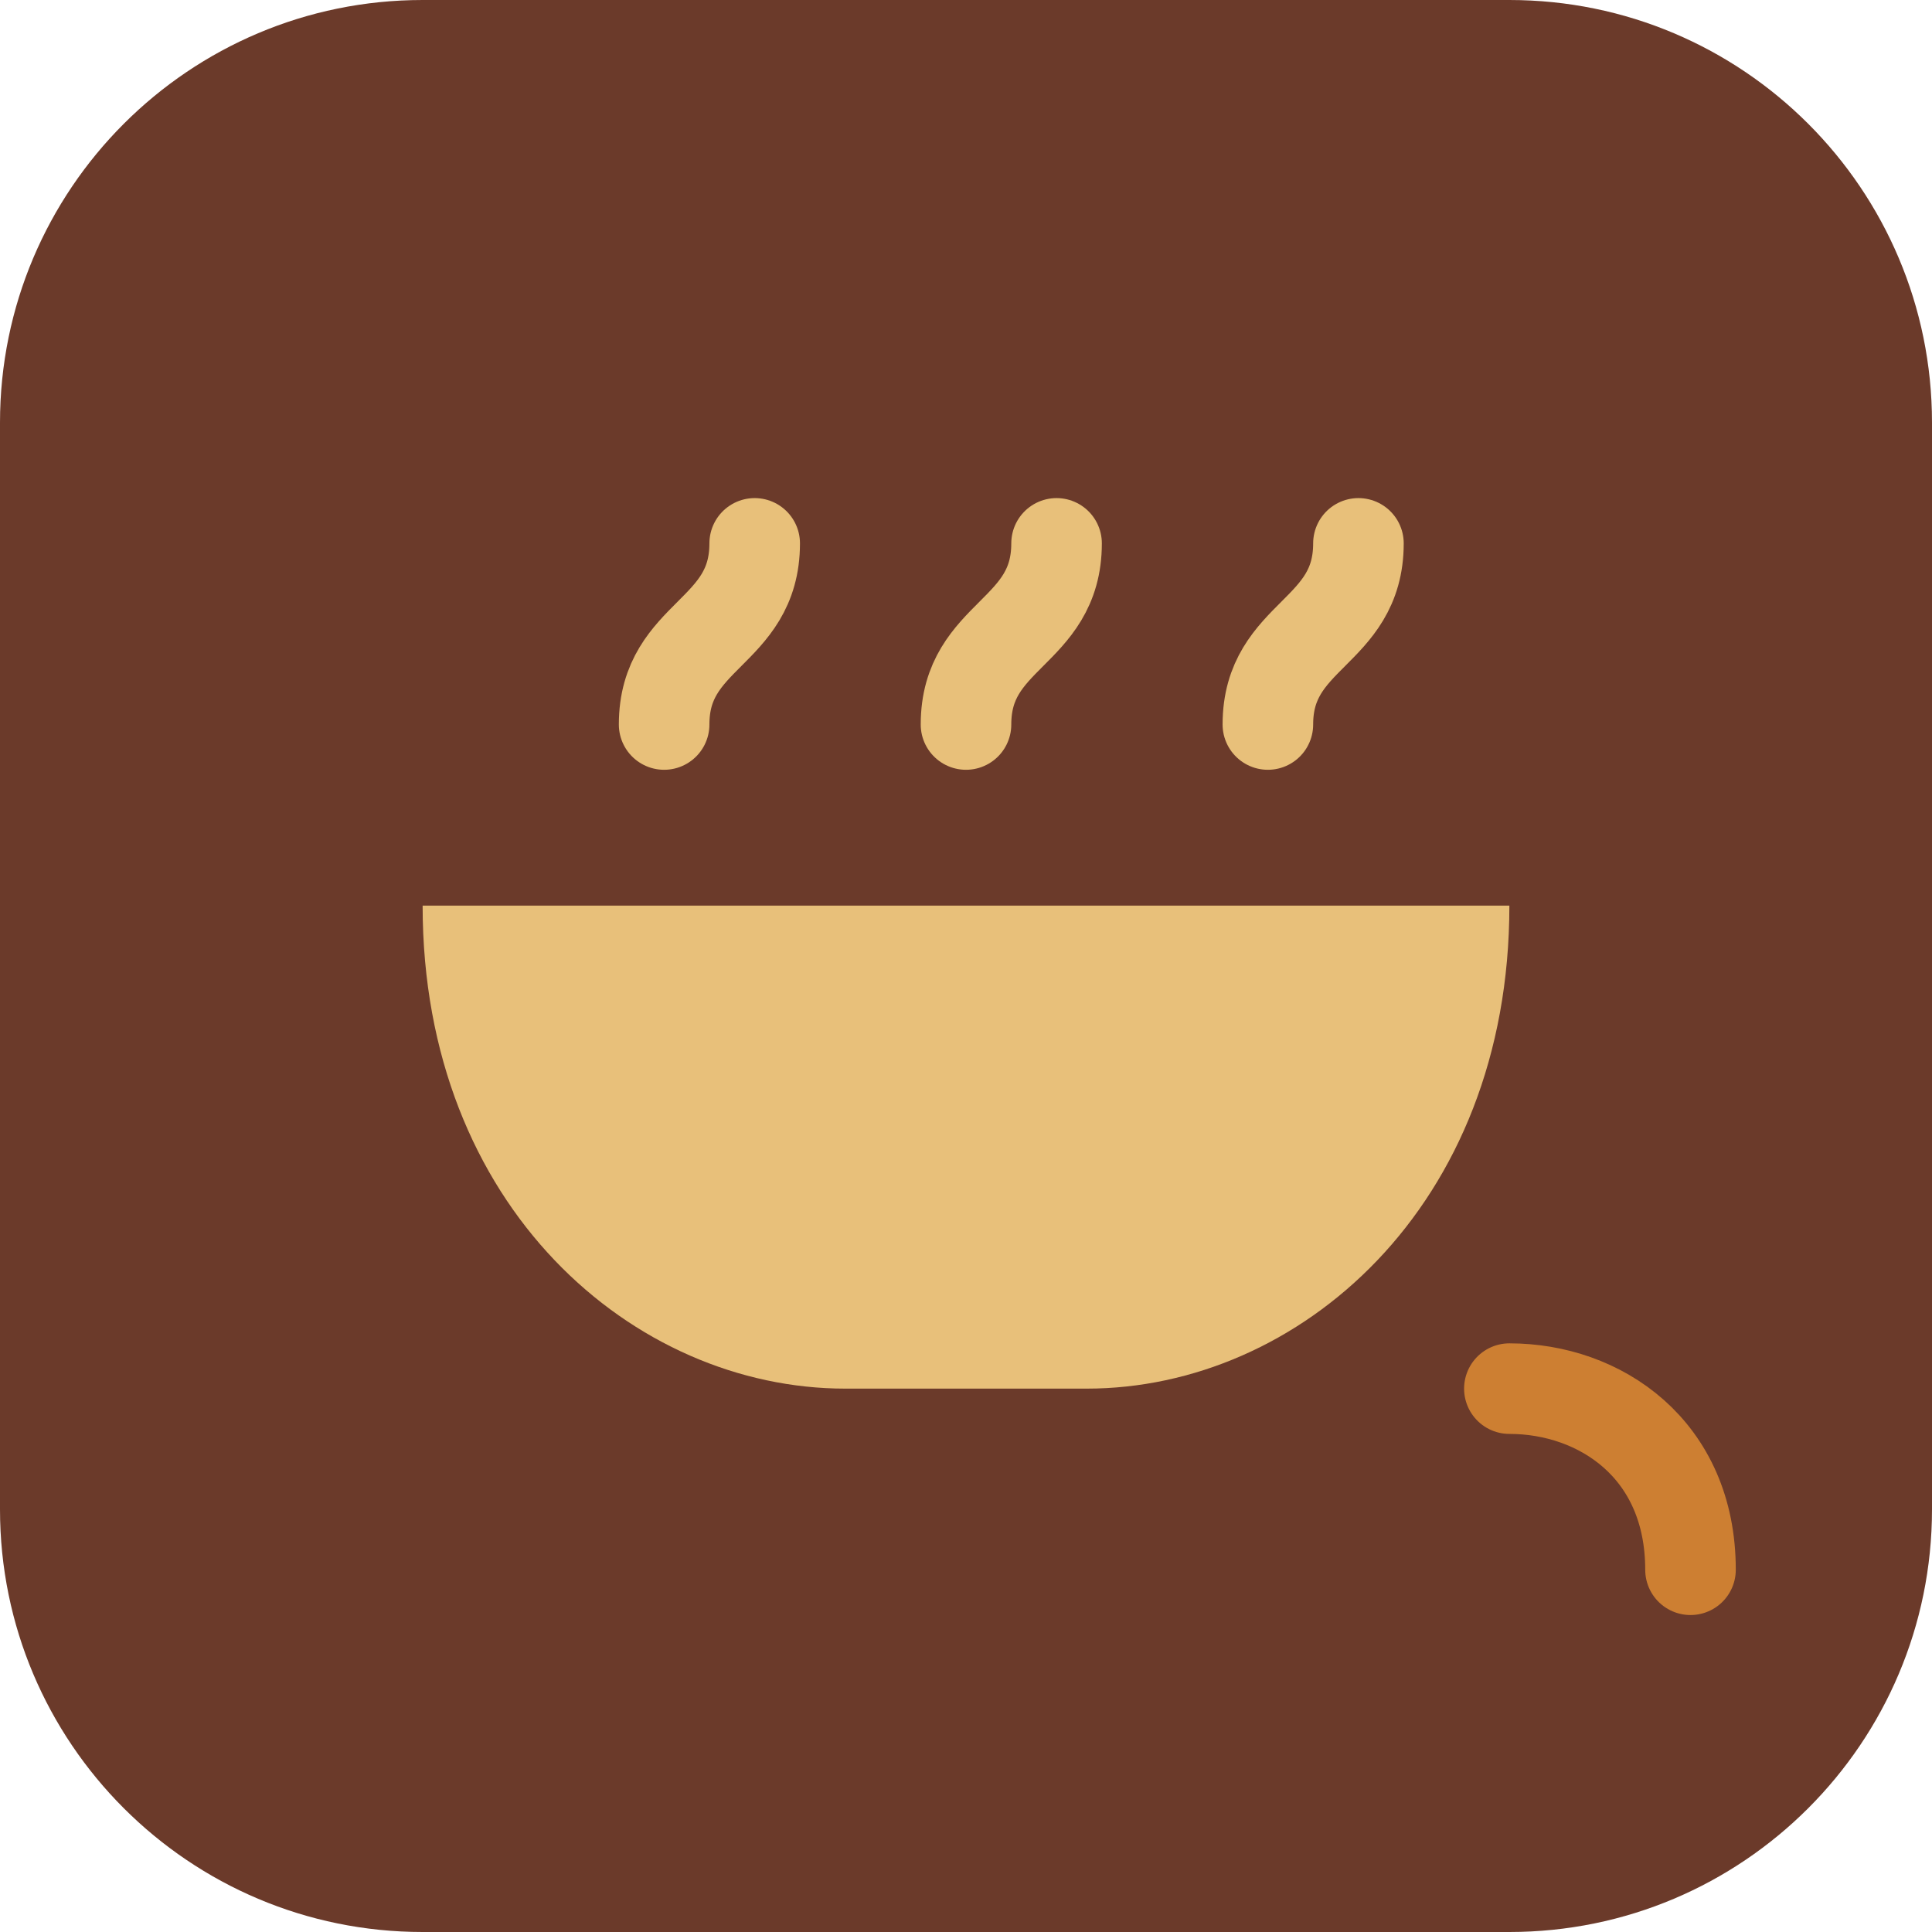
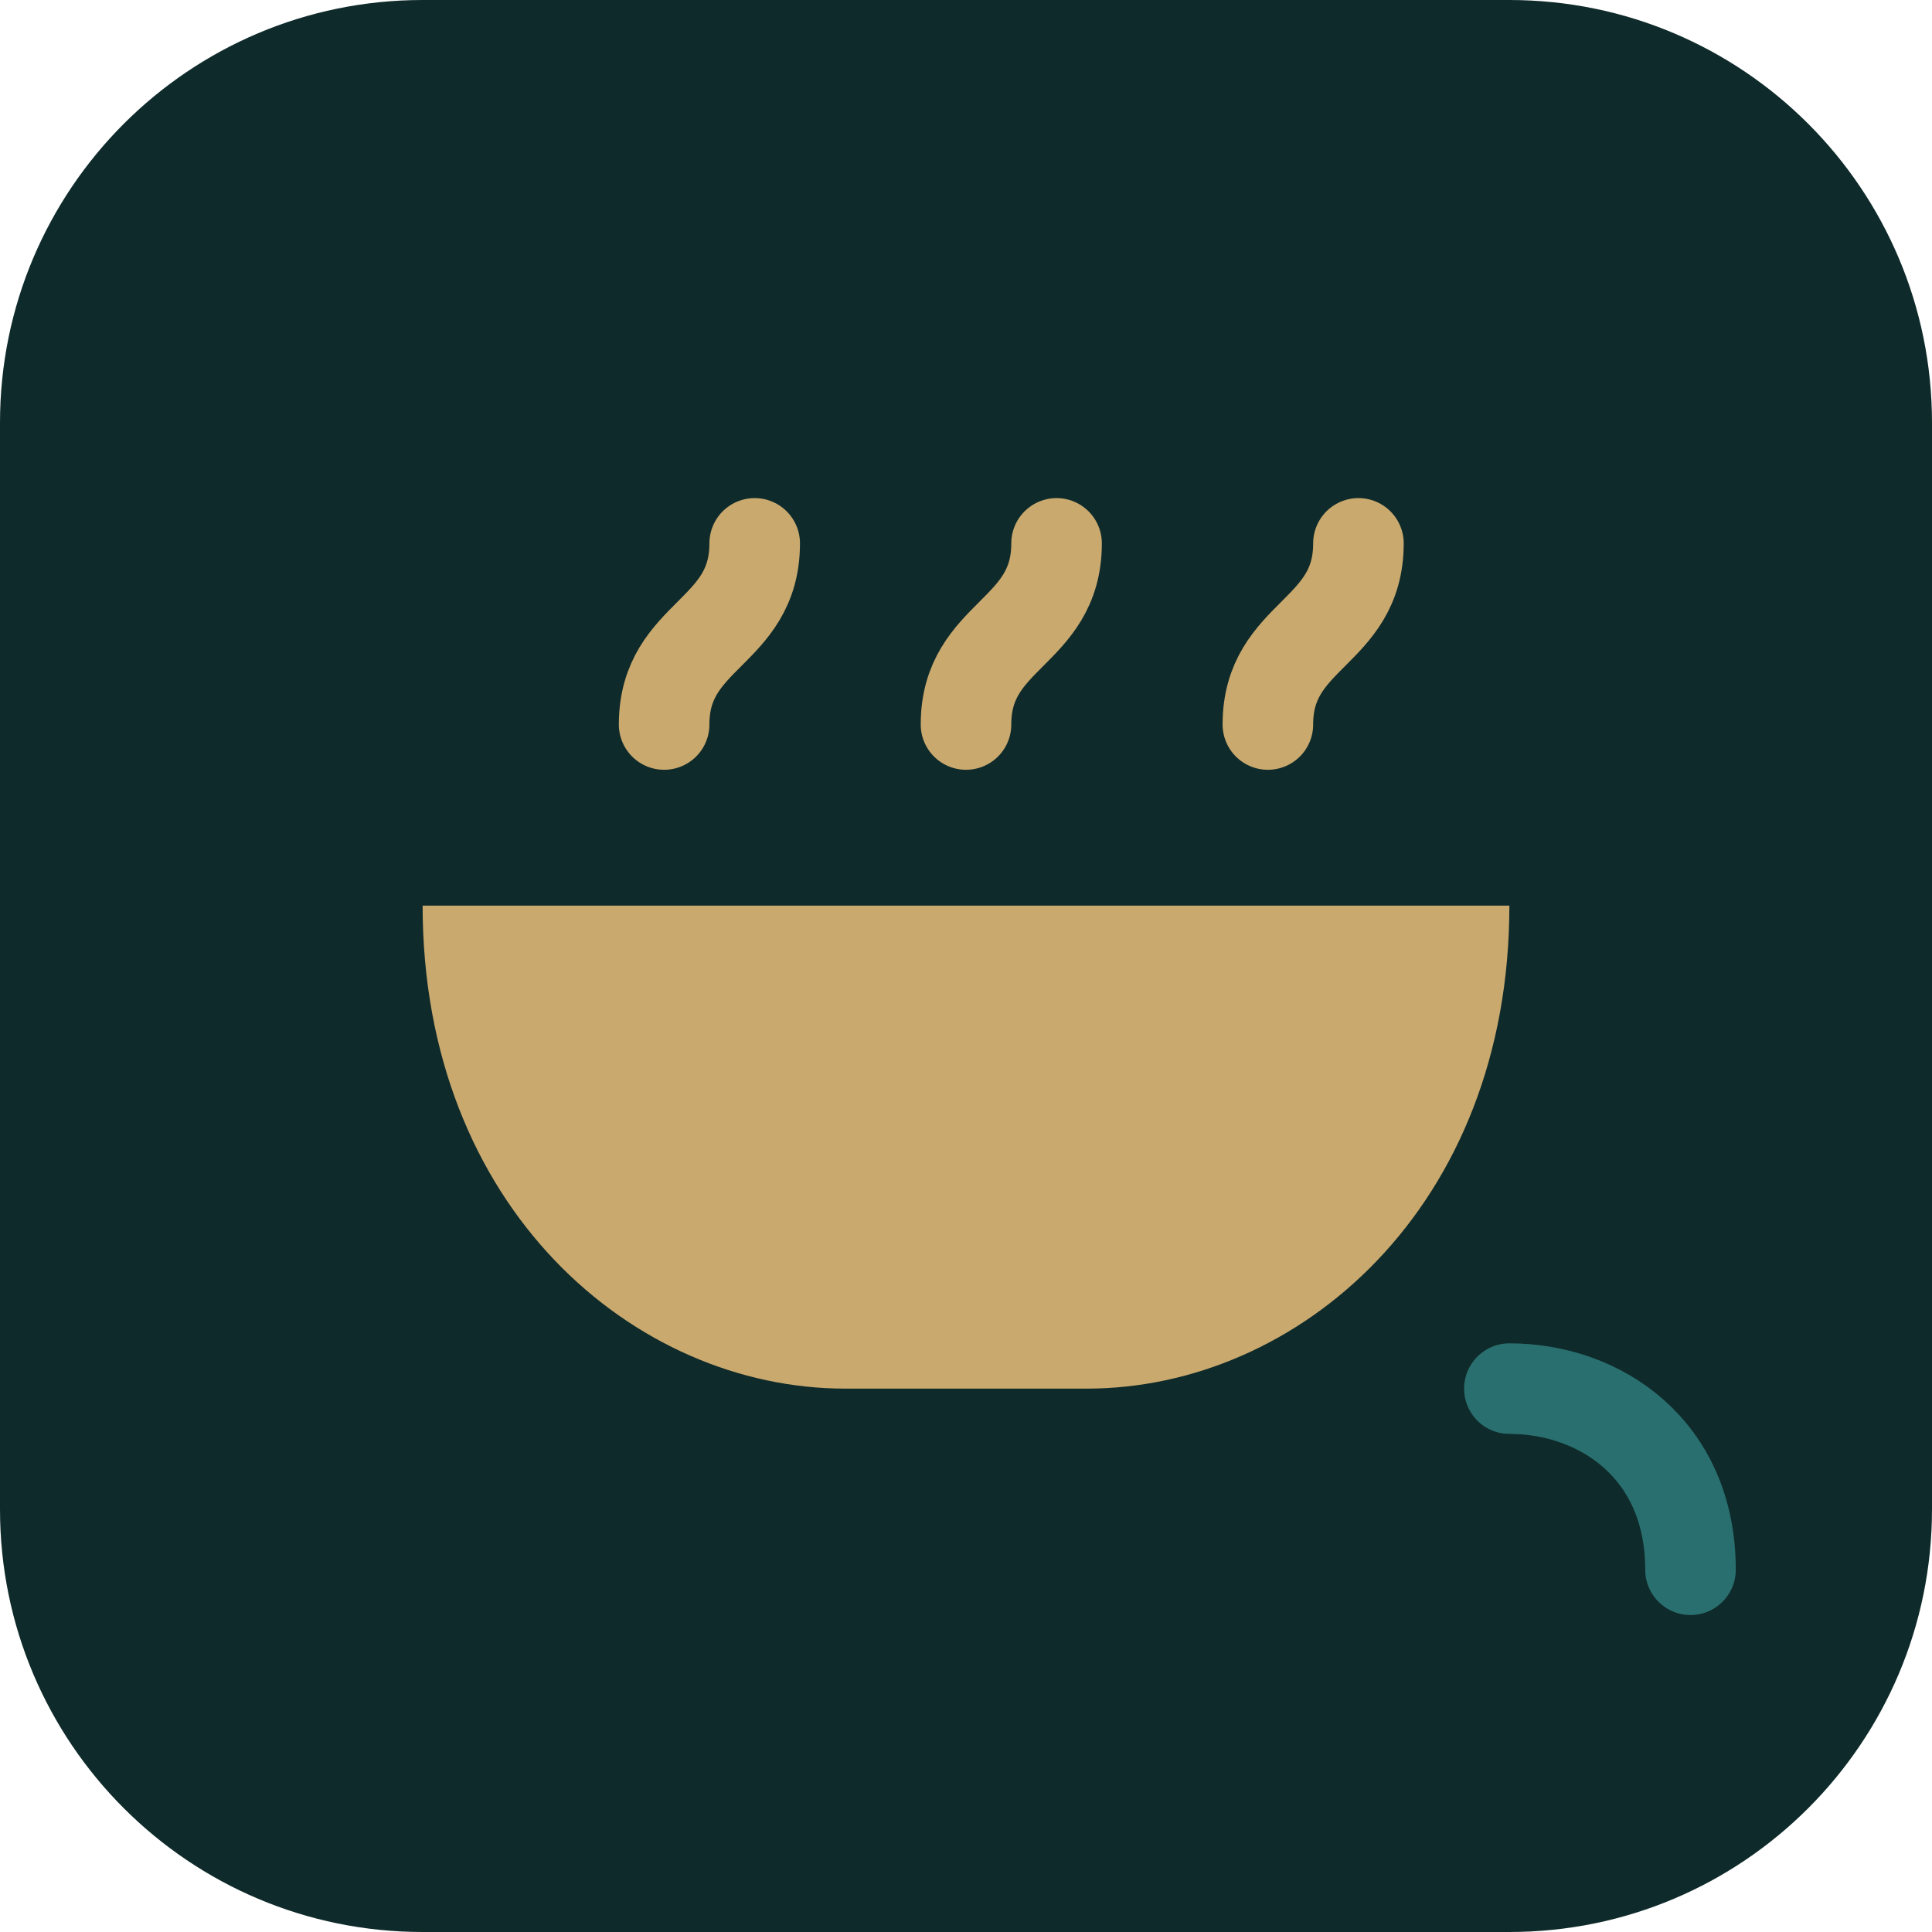
<svg xmlns="http://www.w3.org/2000/svg" viewBox="0 0 64 64">
-   <rect width="64" height="64" rx="14" fill="#6b3a2a" />
-   <path d="M14 30h36c0 10-7 16-14 16h-8c-7 0-14-6-14-16z" fill="#e8c07a" />
-   <path d="M22 24c0-3 3-3 3-6M32 24c0-3 3-3 3-6M42 24c0-3 3-3 3-6" stroke="#e8c07a" stroke-width="3" stroke-linecap="round" fill="none" />
-   <path d="M50 46c3 0 6 2 6 6" stroke="#cd7f32" stroke-width="3" stroke-linecap="round" fill="none" />
+   <rect width="64" height="64" rx="14" fill="#0f2a2a" />
+   <path d="M14 30h36c0 10-7 16-14 16h-8c-7 0-14-6-14-16z" fill="#c9a96e" />
+   <path d="M22 24c0-3 3-3 3-6M32 24c0-3 3-3 3-6M42 24c0-3 3-3 3-6" stroke="#c9a96e" stroke-width="3" stroke-linecap="round" fill="none" />
+   <path d="M50 46c3 0 6 2 6 6" stroke="#2a6f6f" stroke-width="3" stroke-linecap="round" fill="none" />
</svg>
